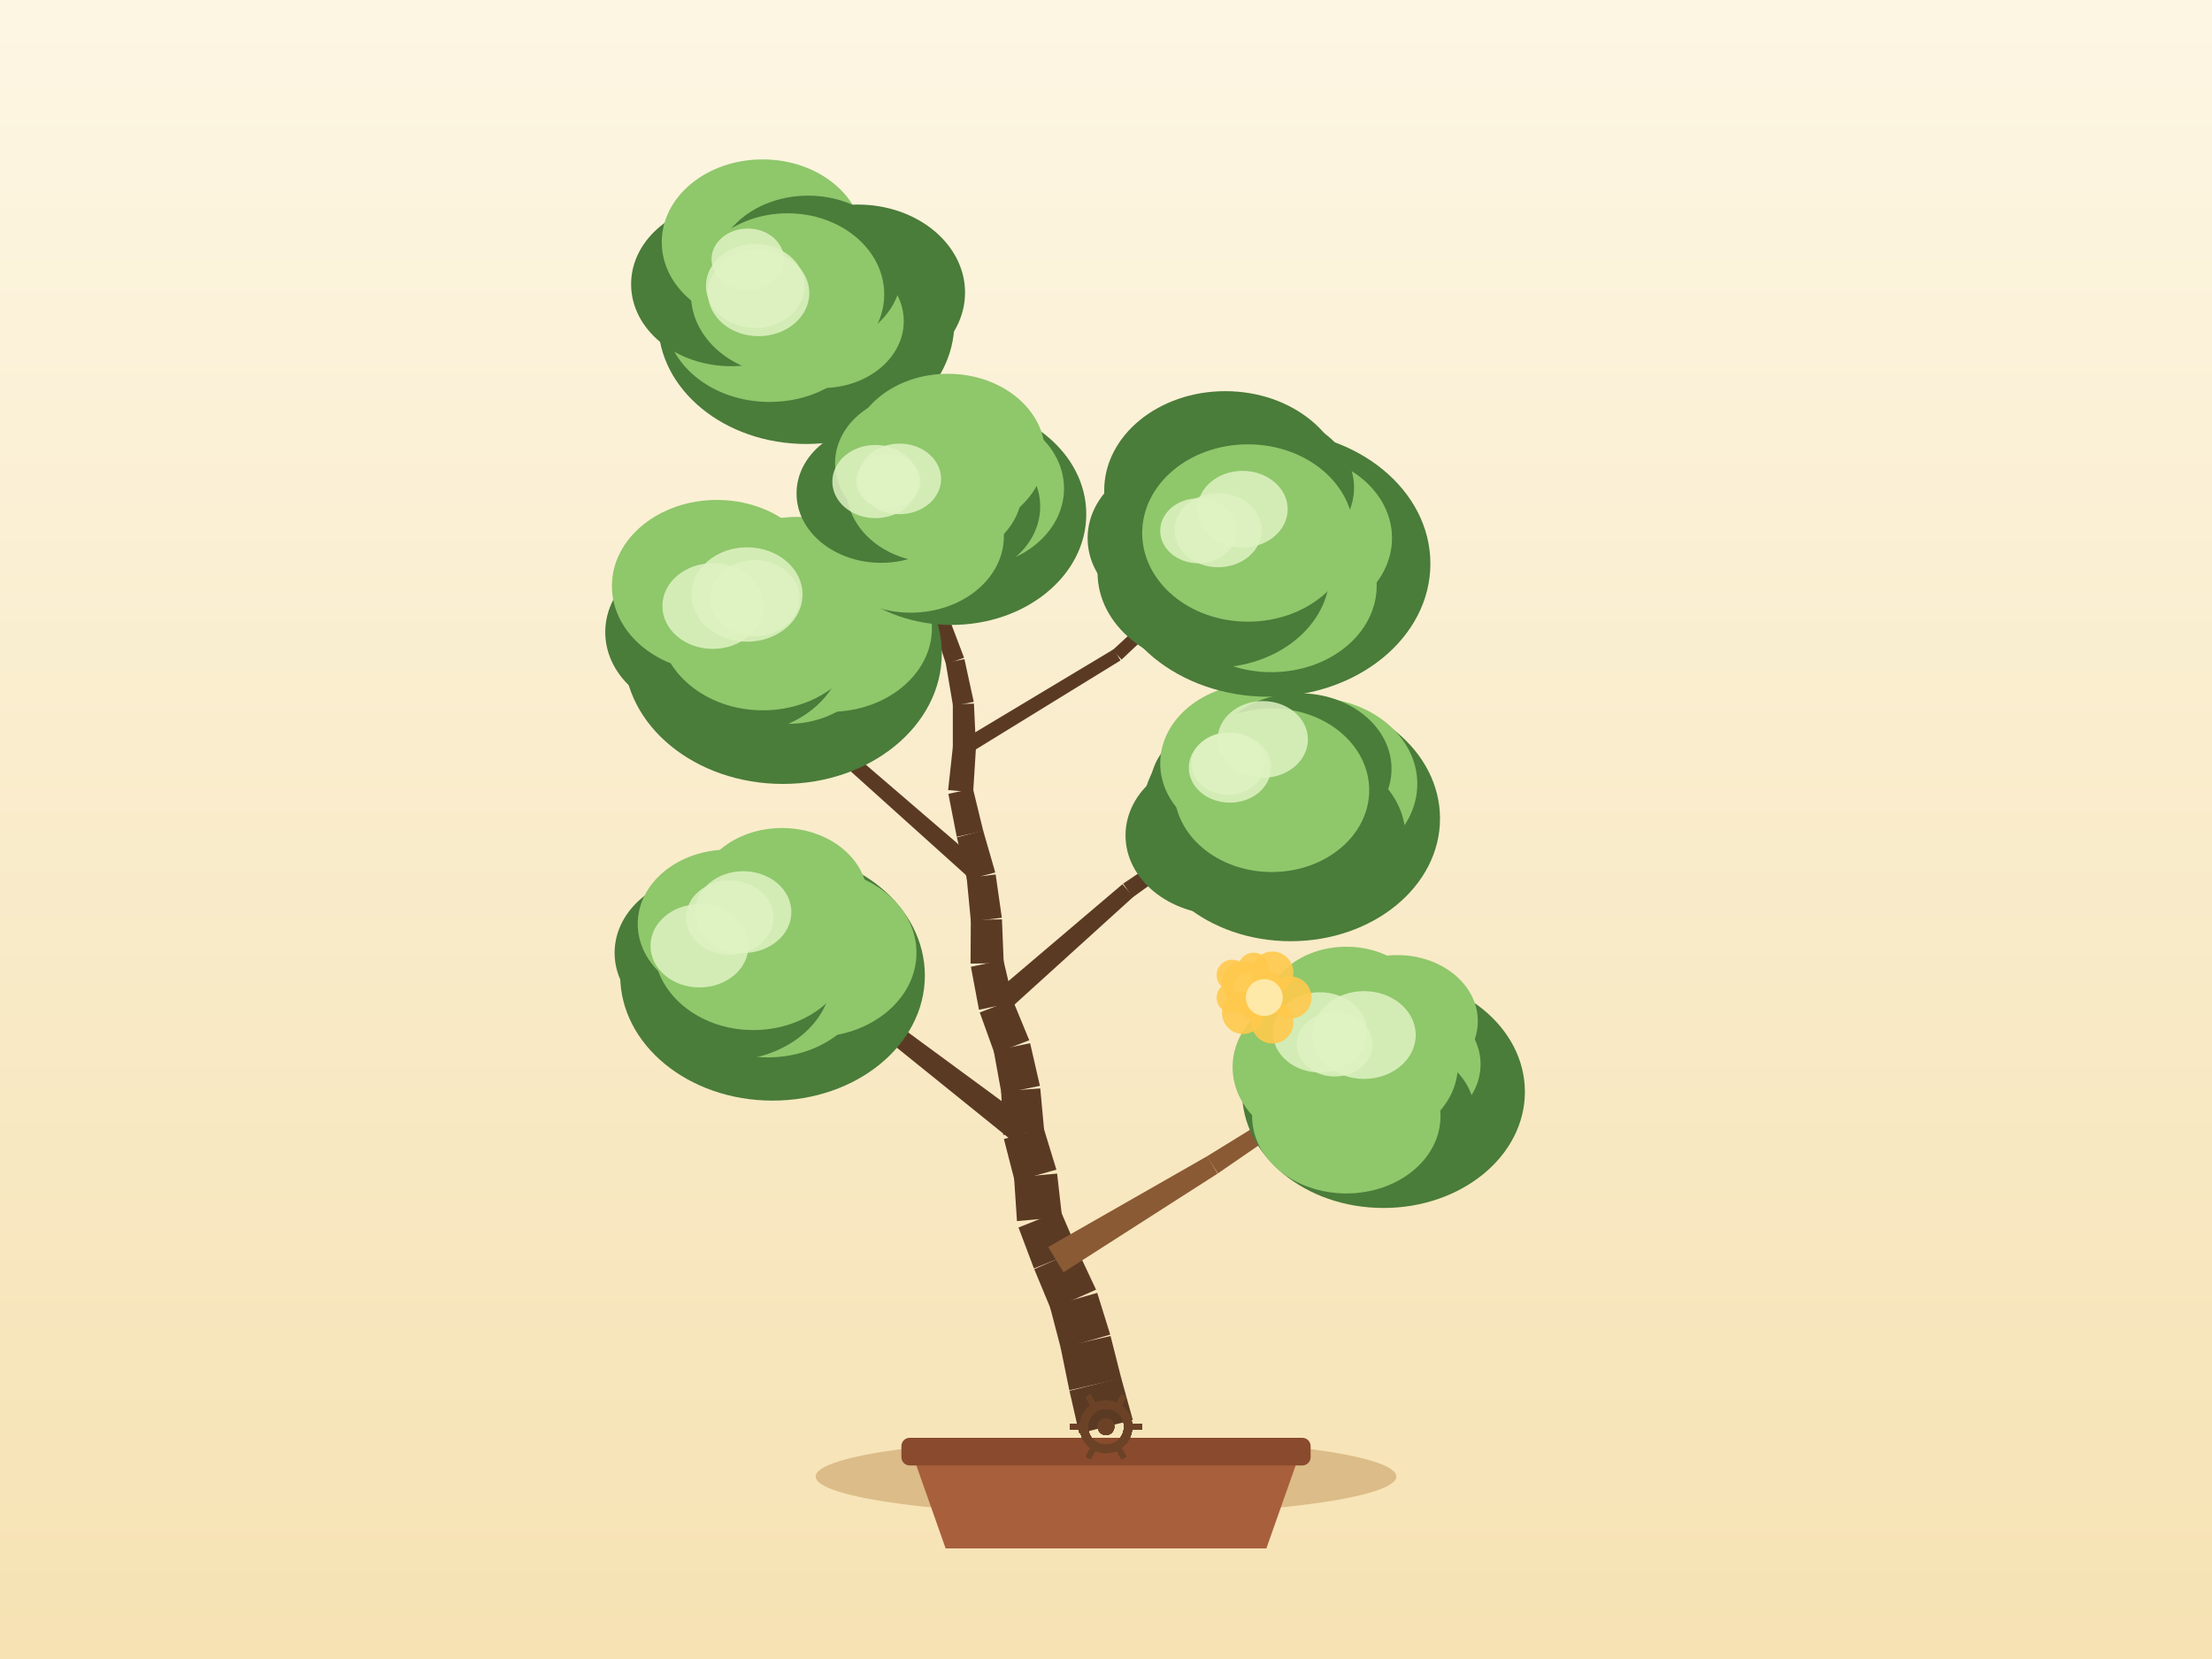
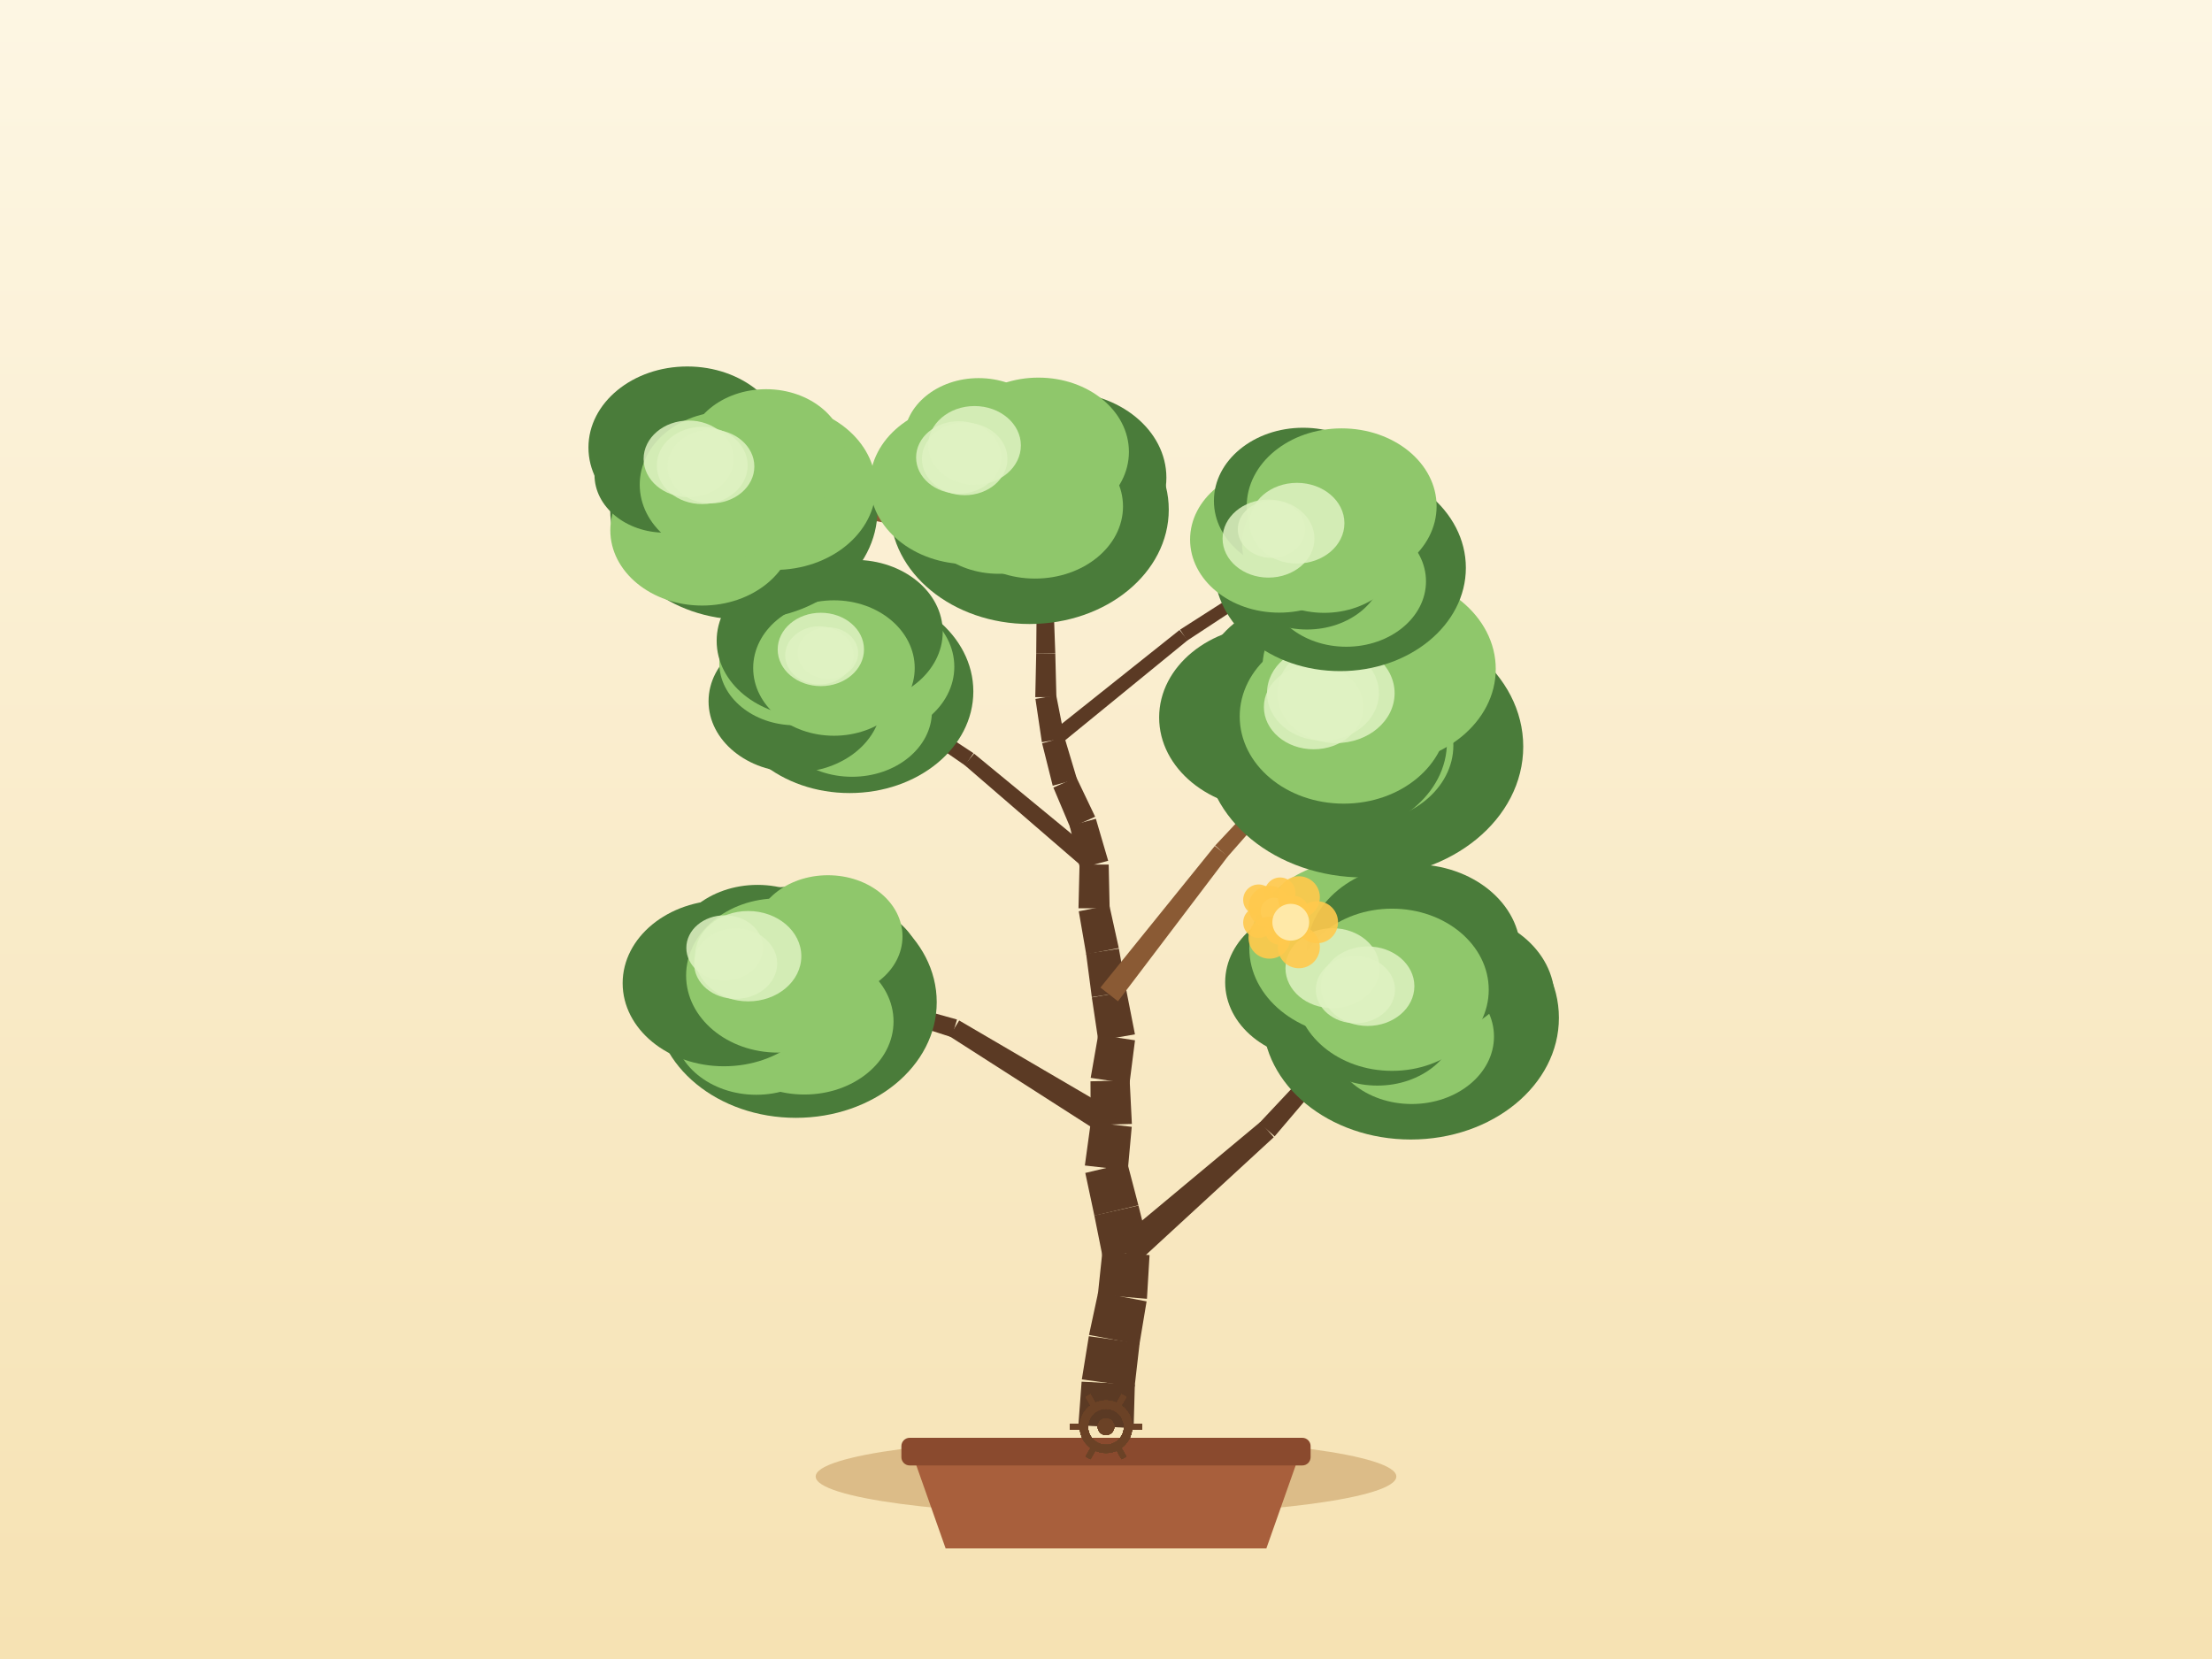
<svg xmlns="http://www.w3.org/2000/svg" width="800" height="600" viewBox="0 0 800 600">
  <defs>
    <linearGradient id="sky" x1="0" y1="0" x2="0" y2="1">
      <stop offset="0" stop-color="#fdf6e3" />
      <stop offset="1" stop-color="#f6e2b3" />
    </linearGradient>
  </defs>
  <rect x="0" y="0" width="800" height="600" fill="url(#sky)" />
  <ellipse cx="400" cy="534" rx="105" ry="14" fill="#c9a267" opacity="0.6" />
  <path d="M 330,526 L 342,560 L 458,560 L 470,526 Z" fill="#a85f3c" />
  <rect x="326" y="520" width="148" height="10" rx="3" fill="#8a4a2e" />
-   <path d="M 409.7,513.56 L 405.48,498.31 L 386.79,503.02 L 390.3,518.44 Z" fill="#5b3a24" />
-   <path d="M 405.53,498.52 L 401.65,483.18 L 383.57,487.3 L 386.74,502.81 Z" fill="#5b3a24" />
-   <path d="M 401.53,482.69 L 396.83,467.58 L 379.7,472.48 L 383.7,487.79 Z" fill="#5b3a24" />
-   <path d="M 396.41,466.43 L 389.68,452.11 L 374.05,459.02 L 380.12,473.64 Z" fill="#5b3a24" />
-   <path d="M 389.79,452.37 L 383.54,437.84 L 368.36,443.95 L 373.94,458.76 Z" fill="#5b3a24" />
-   <path d="M 384.1,440.16 L 382.32,424.44 L 366.75,425.84 L 367.8,441.63 Z" fill="#5b3a24" />
-   <path d="M 382.06,423.02 L 377.42,407.89 L 363.07,411.94 L 367.01,427.26 Z" fill="#5b3a24" />
-   <path d="M 377.68,409.4 L 376.23,393.65 L 362.08,394.62 L 362.81,410.43 Z" fill="#5b3a24" />
-   <path d="M 376.1,392.71 L 372.56,377.29 L 359.38,379.99 L 362.21,395.56 Z" fill="#5b3a24" />
-   <path d="M 372.25,376.22 L 366.22,361.59 L 354.34,366.17 L 359.7,381.06 Z" fill="#5b3a24" />
-   <path d="M 366.51,362.56 L 362.88,347.16 L 351.14,349.65 L 354.06,365.2 Z" fill="#5b3a24" />
-   <path d="M 363.01,348.3 L 362.37,332.49 L 351.1,332.69 L 351.01,348.51 Z" fill="#5b3a24" />
-   <path d="M 362.33,331.92 L 360.09,316.26 L 349.62,317.51 L 351.13,333.26 Z" fill="#5b3a24" />
-   <path d="M 359.95,315.54 L 355.56,300.34 L 346.07,302.85 L 349.76,318.23 Z" fill="#5b3a24" />
-   <path d="M 355.61,300.54 L 351.87,285.17 L 342.99,287.11 L 346.02,302.64 Z" fill="#5b3a24" />
-   <path d="M 351.96,286.53 L 352.95,270.74 L 344.62,270.02 L 342.9,285.75 Z" fill="#5b3a24" />
-   <path d="M 352.97,270.28 L 352.24,254.48 L 344.6,254.65 L 344.6,270.48 Z" fill="#5b3a24" />
-   <path d="M 352.17,253.84 L 348.8,238.38 L 342.02,239.69 L 344.67,255.29 Z" fill="#5b3a24" />
-   <path d="M 348.67,237.89 L 343.06,223.09 L 337.23,225.15 L 342.15,240.19 Z" fill="#5b3a24" />
-   <path d="M 343.23,223.9 L 341.73,208.15 L 336.29,208.54 L 337.06,224.34 Z" fill="#5b3a24" />
-   <path d="M 341.73,208.16 L 340.31,192.4 L 335.6,192.72 L 336.29,208.53 Z" fill="#5b3a24" />
-   <path d="M 340.32,192.56 L 339.96,176.74 L 335.96,176.74 L 335.59,192.56 Z" fill="#5b3a24" />
-   <path d="M 384.63,460.14 L 440.36,424.45 L 436.56,418.17 L 379.1,450.99 Z" fill="#8a5a34" />
-   <path d="M 440.47,424.38 L 494.98,386.86 L 492.79,383.51 L 436.46,418.23 Z" fill="#8a5a34" />
-   <path d="M 373.11,406.2 L 325.14,370.95 L 321.06,376.25 L 367.38,413.63 Z" fill="#5b3a24" />
-   <path d="M 324.86,370.75 L 273.49,340.67 L 271.39,344.08 L 321.35,376.44 Z" fill="#5b3a24" />
-   <path d="M 362.94,366.91 L 409.92,324.32 L 405.94,319.79 L 357.62,360.85 Z" fill="#5b3a24" />
-   <path d="M 409.66,324.53 L 461.09,287.44 L 458.8,284.16 L 406.2,319.58 Z" fill="#5b3a24" />
-   <path d="M 357.09,314.34 L 310.85,274.59 L 307.29,278.63 L 352.62,319.42 Z" fill="#5b3a24" />
-   <path d="M 311.33,275.14 L 277.57,224.35 L 274.21,226.53 L 306.81,278.07 Z" fill="#5b3a24" />
-   <path d="M 350.2,272.71 L 405.26,238.85 L 402.8,234.8 L 347.37,268.05 Z" fill="#5b3a24" />
-   <path d="M 405.64,238.55 L 452.69,194.23 L 449.97,191.31 L 402.42,235.1 Z" fill="#5b3a24" />
-   <path d="M 341.9,223.03 L 307.34,167.45 L 303.88,169.6 L 338.38,225.21 Z" fill="#5b3a24" />
-   <path d="M 307.54,167.88 L 286.73,105.82 L 282.94,107.09 L 303.68,169.17 Z" fill="#5b3a24" />
-   <ellipse cx="500.35" cy="394.88" rx="51.15" ry="42" fill="#4a7c3a" />
-   <ellipse cx="505.54" cy="384.92" rx="29.93" ry="24.54" fill="#8fc76b" />
-   <ellipse cx="503.36" cy="402.75" rx="29.96" ry="24.56" fill="#4a7c3a" />
-   <ellipse cx="486.91" cy="403.69" rx="34.07" ry="27.94" fill="#8fc76b" />
-   <ellipse cx="481.09" cy="385.95" rx="35.31" ry="28.95" fill="#8fc76b" />
-   <ellipse cx="486.92" cy="366.68" rx="29.62" ry="24.29" fill="#8fc76b" />
-   <ellipse cx="505.38" cy="369.28" rx="29.1" ry="23.86" fill="#8fc76b" />
-   <ellipse cx="493.89" cy="385.19" rx="33.38" ry="28" fill="#8fc76b" />
-   <ellipse cx="482.7" cy="377.69" rx="13.69" ry="11.64" fill="#dff2c2" opacity="0.85" />
-   <ellipse cx="493.34" cy="374.33" rx="18.68" ry="15.88" fill="#dff2c2" opacity="0.85" />
-   <ellipse cx="477.4" cy="373.37" rx="17.07" ry="14.51" fill="#dff2c2" opacity="0.85" />
-   <ellipse cx="279.4" cy="352.82" rx="55.09" ry="45.23" fill="#4a7c3a" />
-   <ellipse cx="294.3" cy="344.59" rx="37.16" ry="30.47" fill="#8fc76b" />
-   <ellipse cx="277.69" cy="352.37" rx="36.65" ry="30.05" fill="#8fc76b" />
-   <ellipse cx="263.33" cy="352.7" rx="37.57" ry="30.81" fill="#4a7c3a" />
-   <ellipse cx="257.02" cy="344.62" rx="34.74" ry="28.48" fill="#4a7c3a" />
-   <ellipse cx="263.44" cy="334.15" rx="32.8" ry="26.89" fill="#8fc76b" />
-   <ellipse cx="282.81" cy="324.85" rx="30.97" ry="25.39" fill="#8fc76b" />
-   <ellipse cx="272.44" cy="342.38" rx="35.95" ry="30.16" fill="#8fc76b" />
-   <ellipse cx="268.81" cy="329.87" rx="17.4" ry="14.79" fill="#dff2c2" opacity="0.85" />
-   <ellipse cx="252.98" cy="342.06" rx="17.72" ry="15.06" fill="#dff2c2" opacity="0.85" />
-   <ellipse cx="263.92" cy="331.85" rx="15.81" ry="13.44" fill="#dff2c2" opacity="0.85" />
-   <ellipse cx="466.77" cy="296.04" rx="54.03" ry="44.36" fill="#4a7c3a" />
-   <ellipse cx="474.53" cy="283.52" rx="38.06" ry="31.21" fill="#8fc76b" />
-   <ellipse cx="469.67" cy="302.77" rx="38.66" ry="31.7" fill="#4a7c3a" />
-   <ellipse cx="442.11" cy="302.13" rx="35.05" ry="28.74" fill="#4a7c3a" />
-   <ellipse cx="446.15" cy="284.75" rx="30.17" ry="24.74" fill="#4a7c3a" />
-   <ellipse cx="454.78" cy="276.06" rx="35.17" ry="28.84" fill="#8fc76b" />
-   <ellipse cx="469.91" cy="278.06" rx="33.35" ry="27.34" fill="#4a7c3a" />
-   <ellipse cx="459.94" cy="285.8" rx="35.26" ry="29.58" fill="#8fc76b" />
-   <ellipse cx="456.7" cy="267.43" rx="16.33" ry="13.88" fill="#dff2c2" opacity="0.85" />
-   <ellipse cx="444.81" cy="277.65" rx="14.87" ry="12.64" fill="#dff2c2" opacity="0.85" />
-   <ellipse cx="444.13" cy="276.19" rx="13.24" ry="11.25" fill="#dff2c2" opacity="0.85" />
-   <ellipse cx="283.15" cy="236.33" rx="57.47" ry="47.19" fill="#4a7c3a" />
-   <ellipse cx="300.12" cy="227.17" rx="36.93" ry="30.28" fill="#8fc76b" />
-   <ellipse cx="284.99" cy="235.65" rx="31.88" ry="26.14" fill="#8fc76b" />
-   <ellipse cx="267.17" cy="234.23" rx="38.09" ry="31.23" fill="#4a7c3a" />
-   <ellipse cx="255.43" cy="228.62" rx="36.53" ry="29.95" fill="#4a7c3a" />
-   <ellipse cx="259.28" cy="211.95" rx="37.98" ry="31.14" fill="#8fc76b" />
-   <ellipse cx="288.16" cy="214.61" rx="33.73" ry="27.66" fill="#8fc76b" />
-   <ellipse cx="275.89" cy="225.44" rx="37.51" ry="31.46" fill="#8fc76b" />
-   <ellipse cx="257.8" cy="219.18" rx="18.24" ry="15.5" fill="#dff2c2" opacity="0.85" />
-   <ellipse cx="272.98" cy="216.32" rx="16.18" ry="13.75" fill="#dff2c2" opacity="0.85" />
-   <ellipse cx="270.17" cy="215.01" rx="20.08" ry="17.07" fill="#dff2c2" opacity="0.85" />
-   <ellipse cx="458.73" cy="203.87" rx="58.59" ry="48.11" fill="#4a7c3a" />
-   <ellipse cx="466.23" cy="194.61" rx="37.21" ry="30.51" fill="#8fc76b" />
-   <ellipse cx="459.79" cy="211.85" rx="38.11" ry="31.25" fill="#8fc76b" />
-   <ellipse cx="438.94" cy="207.03" rx="42" ry="34.44" fill="#4a7c3a" />
-   <ellipse cx="428.83" cy="194.64" rx="35.48" ry="29.09" fill="#4a7c3a" />
-   <ellipse cx="443.15" cy="177.39" rx="43.8" ry="35.92" fill="#4a7c3a" />
-   <ellipse cx="457.61" cy="176.36" rx="32.1" ry="26.32" fill="#4a7c3a" />
-   <ellipse cx="451.33" cy="192.77" rx="38.24" ry="32.07" fill="#8fc76b" />
-   <ellipse cx="440.55" cy="191.76" rx="15.75" ry="13.39" fill="#dff2c2" opacity="0.85" />
-   <ellipse cx="449.4" cy="184.16" rx="16.31" ry="13.87" fill="#dff2c2" opacity="0.85" />
-   <ellipse cx="433.43" cy="191.96" rx="13.83" ry="11.76" fill="#dff2c2" opacity="0.85" />
-   <ellipse cx="291.6" cy="116.6" rx="53.56" ry="43.97" fill="#4a7c3a" />
-   <ellipse cx="310.2" cy="105.81" rx="38.82" ry="31.83" fill="#4a7c3a" />
-   <ellipse cx="297.37" cy="116.15" rx="29.49" ry="24.18" fill="#8fc76b" />
-   <ellipse cx="278.32" cy="114.37" rx="37.8" ry="31" fill="#8fc76b" />
-   <ellipse cx="264.42" cy="102.78" rx="36.17" ry="29.66" fill="#4a7c3a" />
-   <ellipse cx="275.81" cy="87.57" rx="36.48" ry="29.92" fill="#8fc76b" />
-   <ellipse cx="292.25" cy="98.52" rx="33.85" ry="27.76" fill="#4a7c3a" />
-   <ellipse cx="284.84" cy="106.45" rx="34.95" ry="29.31" fill="#8fc76b" />
-   <ellipse cx="273.15" cy="103.41" rx="17.84" ry="15.17" fill="#dff2c2" opacity="0.85" />
-   <ellipse cx="270.43" cy="93.77" rx="13.09" ry="11.12" fill="#dff2c2" opacity="0.85" />
-   <ellipse cx="274.36" cy="105.99" rx="18.34" ry="15.59" fill="#dff2c2" opacity="0.85" />
-   <ellipse cx="344.12" cy="185.98" rx="48.75" ry="40.03" fill="#4a7c3a" />
-   <ellipse cx="349.94" cy="176.67" rx="34.88" ry="28.6" fill="#8fc76b" />
-   <ellipse cx="343.74" cy="183.2" rx="32.46" ry="26.62" fill="#4a7c3a" />
-   <ellipse cx="329.37" cy="193.95" rx="33.7" ry="27.63" fill="#8fc76b" />
-   <ellipse cx="318.69" cy="178.45" rx="30.61" ry="25.1" fill="#4a7c3a" />
-   <ellipse cx="332.92" cy="167.52" rx="30.91" ry="25.35" fill="#8fc76b" />
-   <ellipse cx="342.8" cy="164" rx="35.15" ry="28.82" fill="#8fc76b" />
-   <ellipse cx="337.96" cy="176.74" rx="31.82" ry="26.69" fill="#8fc76b" />
-   <ellipse cx="321.28" cy="174.04" rx="11.63" ry="9.89" fill="#dff2c2" opacity="0.85" />
-   <ellipse cx="325.33" cy="173.2" rx="15.03" ry="12.77" fill="#dff2c2" opacity="0.85" />
-   <ellipse cx="316.6" cy="174.16" rx="15.58" ry="13.24" fill="#dff2c2" opacity="0.85" />
+   <path d="M 409.99,516.51 L 410.43,500.69 L 391.18,499.71 L 390.01,515.49 Z" fill="#5b3a24" />
+   <path d="M 410.35,501.53 L 412.16,485.81 L 393.79,483.26 L 391.26,498.88 Z" fill="#5b3a24" />
+   <path d="M 412.08,486.27 L 414.68,470.66 L 397.18,467.33 L 393.86,482.8 Z" fill="#5b3a24" />
+   <path d="M 414.81,469.73 L 415.75,453.93 L 398.71,452.53 L 397.05,468.26 Z" fill="#5b3a24" />
+   <path d="M 415.57,451.36 L 411.74,436 L 395.78,439.59 L 398.89,455.1 Z" fill="#5b3a24" />
+   <path d="M 411.72,435.91 L 407.72,420.6 L 392.51,424.21 L 395.8,439.68 Z" fill="#5b3a24" />
+   <path d="M 407.88,423.29 L 409.31,407.53 L 394.5,405.84 L 392.35,421.52 Z" fill="#5b3a24" />
+   <path d="M 409.36,406.48 L 408.56,390.68 L 394.39,391.07 L 394.46,406.89 Z" fill="#5b3a24" />
+   <path d="M 408.49,391.93 L 410.49,376.24 L 397.18,374.23 L 394.46,389.82 Z" fill="#5b3a24" />
+   <path d="M 410.47,374.09 L 407.43,358.57 L 394.88,360.72 L 397.21,376.38 Z" fill="#5b3a24" />
+   <path d="M 407.44,358.67 L 404.66,343.1 L 392.81,344.93 L 394.87,360.62 Z" fill="#5b3a24" />
+   <path d="M 404.62,342.86 L 401.21,327.41 L 390.15,329.58 L 392.85,345.17 Z" fill="#5b3a24" />
+   <path d="M 401.32,328.5 L 400.97,312.68 L 390.43,312.67 L 390.05,328.49 Z" fill="#5b3a24" />
+   <path d="M 400.79,311.31 L 396.34,296.12 L 386.86,298.67 L 390.61,314.04 Z" fill="#5b3a24" />
+   <path d="M 396.08,295.38 L 389.26,281.11 L 380.97,284.84 L 387.12,299.41 Z" fill="#5b3a24" />
+   <path d="M 389.5,281.77 L 384.96,266.61 L 376.89,268.82 L 380.73,284.17 Z" fill="#5b3a24" />
+   <path d="M 385.05,267.01 L 382,251.48 L 374.48,252.78 L 376.81,268.43 Z" fill="#5b3a24" />
+   <path d="M 382.06,252.12 L 381.66,236.3 L 374.76,236.32 L 374.42,252.14 Z" fill="#5b3a24" />
+   <path d="M 381.66,236.26 L 381.09,220.45 L 374.9,220.54 L 374.76,236.36 Z" fill="#5b3a24" />
+   <path d="M 381.01,219.83 L 377.27,204.46 L 371.94,205.63 L 374.98,221.16 Z" fill="#5b3a24" />
+   <path d="M 377.14,204.04 L 370.99,189.46 L 366.6,191.2 L 372.07,206.04 Z" fill="#5b3a24" />
+   <path d="M 371.12,189.91 L 367.92,174.41 L 363.99,175.13 L 366.47,190.76 Z" fill="#5b3a24" />
+   <path d="M 410.75,457.25 L 460.67,411.3 L 455.83,405.77 L 403.71,449.21 Z" fill="#5b3a24" />
+   <path d="M 460.99,410.98 L 504.95,359.3 L 501.96,356.63 L 455.51,406.09 Z" fill="#5b3a24" />
+   <path d="M 404.36,402.69 L 346.9,369.07 L 343.4,374.77 L 399.46,410.69 Z" fill="#5b3a24" />
+   <path d="M 346.11,368.72 L 281.97,350.88 L 280.82,354.72 L 344.19,375.12 Z" fill="#5b3a24" />
+   <path d="M 404.33,362.13 L 444.1,309.68 L 439.35,305.96 L 397.98,357.16 Z" fill="#8a5a34" />
+   <path d="M 443.96,309.85 L 487.46,260.44 L 484.5,257.75 L 439.49,305.79 Z" fill="#8a5a34" />
+   <path d="M 397.88,310.09 L 352.29,272.56 L 348.83,276.68 L 393.52,315.26 Z" fill="#5b3a24" />
+   <path d="M 352.06,272.39 L 302.73,239.94 L 300.49,243.26 L 349.05,276.85 Z" fill="#5b3a24" />
+   <path d="M 382.64,269.84 L 429.56,231.53 L 426.59,227.85 L 379.21,265.59 Z" fill="#5b3a24" />
+   <path d="M 429.36,231.68 L 479.99,198.42 L 477.82,195.06 L 426.79,227.71 Z" fill="#5b3a24" />
+   <path d="M 379.07,218.72 L 325.42,186.19 L 323.31,189.67 L 376.92,222.27 Z" fill="#8a5a34" />
+   <path d="M 324.78,185.93 L 263.32,173.34 L 262.51,177.25 L 323.96,189.92 Z" fill="#8a5a34" />
+   <ellipse cx="510.22" cy="368.12" rx="53.58" ry="44" fill="#4a7c3a" />
+   <ellipse cx="523.98" cy="361.05" rx="38.26" ry="31.37" fill="#4a7c3a" />
+   <ellipse cx="510.56" cy="374.87" rx="29.76" ry="24.41" fill="#8fc76b" />
+   <ellipse cx="498.15" cy="368.91" rx="28.91" ry="23.71" fill="#4a7c3a" />
+   <ellipse cx="477.32" cy="355.26" rx="34.22" ry="28.06" fill="#4a7c3a" />
+   <ellipse cx="490.84" cy="342.95" rx="39.01" ry="31.98" fill="#8fc76b" />
+   <ellipse cx="511.27" cy="344.26" rx="38.63" ry="31.68" fill="#4a7c3a" />
+   <ellipse cx="503.45" cy="357.96" rx="34.97" ry="29.33" fill="#8fc76b" />
+   <ellipse cx="481.93" cy="350.16" rx="17.02" ry="14.46" fill="#dff2c2" opacity="0.85" />
+   <ellipse cx="494.62" cy="356.67" rx="16.91" ry="14.38" fill="#dff2c2" opacity="0.85" />
+   <ellipse cx="490.2" cy="357.92" rx="14.31" ry="12.17" fill="#dff2c2" opacity="0.85" />
+   <ellipse cx="287.83" cy="362.45" rx="50.95" ry="41.83" fill="#4a7c3a" />
+   <ellipse cx="305.39" cy="349.63" rx="27.76" ry="22.76" fill="#4a7c3a" />
+   <ellipse cx="290.93" cy="369.42" rx="32.23" ry="26.43" fill="#8fc76b" />
+   <ellipse cx="273.51" cy="371.38" rx="29.96" ry="24.56" fill="#8fc76b" />
+   <ellipse cx="261.83" cy="355.59" rx="36.64" ry="30.04" fill="#4a7c3a" />
+   <ellipse cx="273.97" cy="345.74" rx="31.35" ry="25.71" fill="#4a7c3a" />
+   <ellipse cx="299.43" cy="338.66" rx="26.97" ry="22.12" fill="#8fc76b" />
+   <ellipse cx="281.39" cy="352.8" rx="33.25" ry="27.89" fill="#8fc76b" />
+   <ellipse cx="262.09" cy="342.82" rx="13.87" ry="11.79" fill="#dff2c2" opacity="0.85" />
+   <ellipse cx="270.58" cy="345.82" rx="19.23" ry="16.34" fill="#dff2c2" opacity="0.85" />
+   <ellipse cx="266.05" cy="348.48" rx="15.02" ry="12.77" fill="#dff2c2" opacity="0.85" />
+   <ellipse cx="493.26" cy="270.02" rx="57.64" ry="47.33" fill="#4a7c3a" />
+   <ellipse cx="501.98" cy="258.21" rx="41.27" ry="33.84" fill="#4a7c3a" />
+   <ellipse cx="491.4" cy="269.57" rx="34.23" ry="28.07" fill="#8fc76b" />
+   <ellipse cx="482.04" cy="268.38" rx="41.27" ry="33.84" fill="#4a7c3a" />
+   <ellipse cx="459.84" cy="259.48" rx="40.62" ry="33.31" fill="#4a7c3a" />
+   <ellipse cx="473.5" cy="248.05" rx="38.7" ry="31.73" fill="#4a7c3a" />
+   <ellipse cx="498.76" cy="241.96" rx="42.2" ry="34.6" fill="#8fc76b" />
+   <ellipse cx="485.98" cy="259.1" rx="37.62" ry="31.55" fill="#8fc76b" />
+   <ellipse cx="483.17" cy="250.72" rx="21.21" ry="18.03" fill="#dff2c2" opacity="0.85" />
+   <ellipse cx="475.1" cy="255.69" rx="18" ry="15.3" fill="#dff2c2" opacity="0.85" />
+   <ellipse cx="478.46" cy="250.66" rx="20.23" ry="17.2" fill="#dff2c2" opacity="0.85" />
+   <ellipse cx="307.27" cy="250.08" rx="44.75" ry="36.74" fill="#4a7c3a" />
+   <ellipse cx="313.55" cy="241.14" rx="31.59" ry="25.9" fill="#8fc76b" />
+   <ellipse cx="308.15" cy="257.24" rx="28.9" ry="23.69" fill="#8fc76b" />
+   <ellipse cx="287.58" cy="253.63" rx="31.32" ry="25.68" fill="#4a7c3a" />
+   <ellipse cx="287.63" cy="239.77" rx="27.49" ry="22.54" fill="#8fc76b" />
+   <ellipse cx="292.77" cy="231.78" rx="33.58" ry="27.53" fill="#4a7c3a" />
+   <ellipse cx="309.2" cy="228.52" rx="31.75" ry="26.03" fill="#4a7c3a" />
+   <ellipse cx="301.61" cy="241.6" rx="29.21" ry="24.49" fill="#8fc76b" />
+   <ellipse cx="296.87" cy="234.88" rx="15.61" ry="13.27" fill="#dff2c2" opacity="0.85" />
+   <ellipse cx="299.42" cy="236.18" rx="10.95" ry="9.31" fill="#dff2c2" opacity="0.85" />
+   <ellipse cx="296.35" cy="237.02" rx="12.37" ry="10.51" fill="#dff2c2" opacity="0.85" />
+   <ellipse cx="484.65" cy="205.36" rx="45.5" ry="37.36" fill="#4a7c3a" />
+   <ellipse cx="497.1" cy="197.2" rx="26.08" ry="21.39" fill="#4a7c3a" />
+   <ellipse cx="486.89" cy="210.25" rx="28.84" ry="23.65" fill="#8fc76b" />
+   <ellipse cx="472.69" cy="204.86" rx="27.82" ry="22.81" fill="#4a7c3a" />
+   <ellipse cx="462.65" cy="195.14" rx="32.24" ry="26.43" fill="#8fc76b" />
+   <ellipse cx="471.28" cy="181.14" rx="32.25" ry="26.44" fill="#4a7c3a" />
+   <ellipse cx="485.23" cy="183.09" rx="34.34" ry="28.16" fill="#8fc76b" />
+   <ellipse cx="478.91" cy="196.74" rx="29.69" ry="24.9" fill="#8fc76b" />
+   <ellipse cx="459.85" cy="191.41" rx="12.18" ry="10.35" fill="#dff2c2" opacity="0.85" />
+   <ellipse cx="458.77" cy="194.79" rx="16.61" ry="14.11" fill="#dff2c2" opacity="0.85" />
+   <ellipse cx="469.07" cy="189.22" rx="17.16" ry="14.59" fill="#dff2c2" opacity="0.85" />
+   <ellipse cx="269.02" cy="184.45" rx="48.33" ry="39.68" fill="#4a7c3a" />
+   <ellipse cx="280.17" cy="176.13" rx="36.57" ry="29.99" fill="#8fc76b" />
+   <ellipse cx="271.82" cy="182.57" rx="25.49" ry="20.9" fill="#8fc76b" />
+   <ellipse cx="253.94" cy="191.78" rx="33.21" ry="27.23" fill="#8fc76b" />
+   <ellipse cx="240.49" cy="171.75" rx="25.48" ry="20.9" fill="#4a7c3a" />
+   <ellipse cx="248.57" cy="161.86" rx="35.75" ry="29.32" fill="#4a7c3a" />
+   <ellipse cx="277.06" cy="164.18" rx="28.56" ry="23.42" fill="#8fc76b" />
+   <ellipse cx="262.91" cy="175.29" rx="31.54" ry="26.46" fill="#8fc76b" />
+   <ellipse cx="253.97" cy="168.34" rx="16.43" ry="13.97" fill="#dff2c2" opacity="0.85" />
+   <ellipse cx="249.08" cy="165.96" rx="16.31" ry="13.87" fill="#dff2c2" opacity="0.85" />
+   <ellipse cx="257.11" cy="168.7" rx="15.71" ry="13.36" fill="#dff2c2" opacity="0.85" />
+   <ellipse cx="372.32" cy="184.32" rx="50.38" ry="41.36" fill="#4a7c3a" />
+   <ellipse cx="384.02" cy="172.75" rx="37.82" ry="31.01" fill="#4a7c3a" />
+   <ellipse cx="374.33" cy="183.16" rx="31.82" ry="26.09" fill="#8fc76b" />
+   <ellipse cx="361.21" cy="183.33" rx="29.5" ry="24.19" fill="#8fc76b" />
+   <ellipse cx="350.17" cy="174.91" rx="35.53" ry="29.14" fill="#8fc76b" />
+   <ellipse cx="353.94" cy="158.88" rx="26.98" ry="22.13" fill="#8fc76b" />
+   <ellipse cx="375.56" cy="163.41" rx="32.73" ry="26.84" fill="#8fc76b" />
+   <ellipse cx="365.95" cy="174.77" rx="32.88" ry="27.58" fill="#8fc76b" />
+   <ellipse cx="346.73" cy="165.44" rx="15.41" ry="13.1" fill="#dff2c2" opacity="0.85" />
+   <ellipse cx="348.89" cy="165.96" rx="15.46" ry="13.14" fill="#dff2c2" opacity="0.85" />
+   <ellipse cx="352.45" cy="161.11" rx="16.77" ry="14.26" fill="#dff2c2" opacity="0.85" />
  <g>
-     <circle cx="458.21" cy="356.76" r="5.58" fill="#ffc94d" opacity="0.9" />
-     <circle cx="453.4" cy="363.39" r="5.58" fill="#ffc94d" opacity="0.9" />
-     <circle cx="445.6" cy="360.85" r="5.58" fill="#ffc94d" opacity="0.9" />
-     <circle cx="445.6" cy="352.66" r="5.58" fill="#ffc94d" opacity="0.9" />
-     <circle cx="453.4" cy="350.13" r="5.58" fill="#ffc94d" opacity="0.9" />
-     <circle cx="451.24" cy="356.76" r="4.88" fill="#ffe9a8" />
+     <circle cx="467.77" cy="329.54" r="5.57" fill="#ffc94d" opacity="0.9" />
+     <circle cx="462.96" cy="336.15" r="5.57" fill="#ffc94d" opacity="0.9" />
+     <circle cx="455.18" cy="333.63" r="5.57" fill="#ffc94d" opacity="0.9" />
+     <circle cx="455.18" cy="325.45" r="5.57" fill="#ffc94d" opacity="0.9" />
+     <circle cx="462.96" cy="322.92" r="5.57" fill="#ffc94d" opacity="0.9" />
+     <circle cx="460.81" cy="329.54" r="4.87" fill="#ffe9a8" />
  </g>
  <g>
-     <circle cx="466.75" cy="360.76" r="7.6" fill="#ffc94d" opacity="0.9" />
-     <circle cx="460.19" cy="369.8" r="7.6" fill="#ffc94d" opacity="0.9" />
-     <circle cx="449.56" cy="366.35" r="7.6" fill="#ffc94d" opacity="0.9" />
-     <circle cx="449.56" cy="355.18" r="7.6" fill="#ffc94d" opacity="0.9" />
-     <circle cx="460.19" cy="351.73" r="7.6" fill="#ffc94d" opacity="0.9" />
-     <circle cx="457.25" cy="360.76" r="6.65" fill="#ffe9a8" />
+     <circle cx="476.32" cy="333.54" r="7.6" fill="#ffc94d" opacity="0.9" />
+     <circle cx="469.75" cy="342.58" r="7.6" fill="#ffc94d" opacity="0.9" />
+     <circle cx="459.13" cy="339.12" r="7.6" fill="#ffc94d" opacity="0.9" />
+     <circle cx="459.13" cy="327.96" r="7.6" fill="#ffc94d" opacity="0.9" />
+     <circle cx="469.75" cy="324.51" r="7.6" fill="#ffc94d" opacity="0.9" />
+     <circle cx="466.82" cy="333.54" r="6.65" fill="#ffe9a8" />
  </g>
  <line x1="409" y1="516" x2="413" y2="516" stroke="#6b4226" stroke-width="2" />
  <line x1="404.5" y1="523.79" x2="406.5" y2="527.26" stroke="#6b4226" stroke-width="2" />
  <line x1="395.5" y1="523.79" x2="393.5" y2="527.26" stroke="#6b4226" stroke-width="2" />
  <line x1="391" y1="516" x2="387" y2="516" stroke="#6b4226" stroke-width="2" />
  <line x1="395.5" y1="508.21" x2="393.5" y2="504.74" stroke="#6b4226" stroke-width="2" />
  <line x1="404.5" y1="508.21" x2="406.5" y2="504.74" stroke="#6b4226" stroke-width="2" />
  <circle cx="400" cy="516" r="8" fill="none" stroke="#6b4226" stroke-width="3" />
  <circle cx="400" cy="516" r="3" fill="#6b4226" />
  <line x1="409" y1="516" x2="413" y2="516" stroke="#6b4226" stroke-width="2" />
  <line x1="404.5" y1="523.79" x2="406.5" y2="527.26" stroke="#6b4226" stroke-width="2" />
  <line x1="395.5" y1="523.79" x2="393.5" y2="527.26" stroke="#6b4226" stroke-width="2" />
  <line x1="391" y1="516" x2="387" y2="516" stroke="#6b4226" stroke-width="2" />
  <line x1="395.5" y1="508.21" x2="393.5" y2="504.74" stroke="#6b4226" stroke-width="2" />
  <line x1="404.5" y1="508.21" x2="406.5" y2="504.74" stroke="#6b4226" stroke-width="2" />
  <circle cx="400" cy="516" r="8" fill="none" stroke="#6b4226" stroke-width="3" />
  <circle cx="400" cy="516" r="3" fill="#6b4226" />
  <line x1="409" y1="516" x2="413" y2="516" stroke="#6b4226" stroke-width="2" />
  <line x1="404.5" y1="523.79" x2="406.5" y2="527.26" stroke="#6b4226" stroke-width="2" />
  <line x1="395.5" y1="523.79" x2="393.5" y2="527.26" stroke="#6b4226" stroke-width="2" />
  <line x1="391" y1="516" x2="387" y2="516" stroke="#6b4226" stroke-width="2" />
  <line x1="395.5" y1="508.21" x2="393.5" y2="504.74" stroke="#6b4226" stroke-width="2" />
  <line x1="404.5" y1="508.21" x2="406.5" y2="504.74" stroke="#6b4226" stroke-width="2" />
  <circle cx="400" cy="516" r="8" fill="none" stroke="#6b4226" stroke-width="3" />
  <circle cx="400" cy="516" r="3" fill="#6b4226" />
  <line x1="409" y1="516" x2="413" y2="516" stroke="#6b4226" stroke-width="2" />
  <line x1="404.5" y1="523.79" x2="406.5" y2="527.26" stroke="#6b4226" stroke-width="2" />
  <line x1="395.5" y1="523.79" x2="393.5" y2="527.26" stroke="#6b4226" stroke-width="2" />
  <line x1="391" y1="516" x2="387" y2="516" stroke="#6b4226" stroke-width="2" />
  <line x1="395.5" y1="508.21" x2="393.5" y2="504.74" stroke="#6b4226" stroke-width="2" />
  <line x1="404.5" y1="508.21" x2="406.5" y2="504.74" stroke="#6b4226" stroke-width="2" />
  <circle cx="400" cy="516" r="8" fill="none" stroke="#6b4226" stroke-width="3" />
  <circle cx="400" cy="516" r="3" fill="#6b4226" />
  <line x1="409" y1="516" x2="413" y2="516" stroke="#6b4226" stroke-width="2" />
  <line x1="404.5" y1="523.79" x2="406.5" y2="527.26" stroke="#6b4226" stroke-width="2" />
  <line x1="395.5" y1="523.79" x2="393.5" y2="527.26" stroke="#6b4226" stroke-width="2" />
  <line x1="391" y1="516" x2="387" y2="516" stroke="#6b4226" stroke-width="2" />
  <line x1="395.5" y1="508.21" x2="393.5" y2="504.74" stroke="#6b4226" stroke-width="2" />
  <line x1="404.5" y1="508.21" x2="406.5" y2="504.74" stroke="#6b4226" stroke-width="2" />
  <circle cx="400" cy="516" r="8" fill="none" stroke="#6b4226" stroke-width="3" />
  <circle cx="400" cy="516" r="3" fill="#6b4226" />
  <line x1="409" y1="516" x2="413" y2="516" stroke="#6b4226" stroke-width="2" />
  <line x1="404.5" y1="523.79" x2="406.5" y2="527.26" stroke="#6b4226" stroke-width="2" />
  <line x1="395.5" y1="523.79" x2="393.5" y2="527.26" stroke="#6b4226" stroke-width="2" />
  <line x1="391" y1="516" x2="387" y2="516" stroke="#6b4226" stroke-width="2" />
  <line x1="395.5" y1="508.21" x2="393.5" y2="504.74" stroke="#6b4226" stroke-width="2" />
  <line x1="404.5" y1="508.21" x2="406.5" y2="504.74" stroke="#6b4226" stroke-width="2" />
  <circle cx="400" cy="516" r="8" fill="none" stroke="#6b4226" stroke-width="3" />
  <circle cx="400" cy="516" r="3" fill="#6b4226" />
  <line x1="409" y1="516" x2="413" y2="516" stroke="#6b4226" stroke-width="2" />
  <line x1="404.5" y1="523.79" x2="406.5" y2="527.26" stroke="#6b4226" stroke-width="2" />
  <line x1="395.5" y1="523.79" x2="393.5" y2="527.26" stroke="#6b4226" stroke-width="2" />
  <line x1="391" y1="516" x2="387" y2="516" stroke="#6b4226" stroke-width="2" />
  <line x1="395.5" y1="508.21" x2="393.5" y2="504.74" stroke="#6b4226" stroke-width="2" />
  <line x1="404.5" y1="508.21" x2="406.5" y2="504.74" stroke="#6b4226" stroke-width="2" />
  <circle cx="400" cy="516" r="8" fill="none" stroke="#6b4226" stroke-width="3" />
  <circle cx="400" cy="516" r="3" fill="#6b4226" />
  <line x1="409" y1="516" x2="413" y2="516" stroke="#6b4226" stroke-width="2" />
  <line x1="404.5" y1="523.79" x2="406.5" y2="527.26" stroke="#6b4226" stroke-width="2" />
  <line x1="395.5" y1="523.79" x2="393.5" y2="527.26" stroke="#6b4226" stroke-width="2" />
  <line x1="391" y1="516" x2="387" y2="516" stroke="#6b4226" stroke-width="2" />
  <line x1="395.5" y1="508.21" x2="393.5" y2="504.74" stroke="#6b4226" stroke-width="2" />
  <line x1="404.5" y1="508.21" x2="406.5" y2="504.74" stroke="#6b4226" stroke-width="2" />
  <circle cx="400" cy="516" r="8" fill="none" stroke="#6b4226" stroke-width="3" />
  <circle cx="400" cy="516" r="3" fill="#6b4226" />
  <line x1="409" y1="516" x2="413" y2="516" stroke="#6b4226" stroke-width="2" />
  <line x1="404.5" y1="523.79" x2="406.5" y2="527.26" stroke="#6b4226" stroke-width="2" />
  <line x1="395.5" y1="523.79" x2="393.5" y2="527.26" stroke="#6b4226" stroke-width="2" />
  <line x1="391" y1="516" x2="387" y2="516" stroke="#6b4226" stroke-width="2" />
  <line x1="395.5" y1="508.21" x2="393.5" y2="504.74" stroke="#6b4226" stroke-width="2" />
  <line x1="404.5" y1="508.21" x2="406.5" y2="504.74" stroke="#6b4226" stroke-width="2" />
  <circle cx="400" cy="516" r="8" fill="none" stroke="#6b4226" stroke-width="3" />
  <circle cx="400" cy="516" r="3" fill="#6b4226" />
  <line x1="409" y1="516" x2="413" y2="516" stroke="#6b4226" stroke-width="2" />
  <line x1="404.5" y1="523.79" x2="406.5" y2="527.26" stroke="#6b4226" stroke-width="2" />
  <line x1="395.5" y1="523.79" x2="393.5" y2="527.26" stroke="#6b4226" stroke-width="2" />
  <line x1="391" y1="516" x2="387" y2="516" stroke="#6b4226" stroke-width="2" />
  <line x1="395.5" y1="508.21" x2="393.5" y2="504.74" stroke="#6b4226" stroke-width="2" />
  <line x1="404.5" y1="508.21" x2="406.5" y2="504.74" stroke="#6b4226" stroke-width="2" />
  <circle cx="400" cy="516" r="8" fill="none" stroke="#6b4226" stroke-width="3" />
  <circle cx="400" cy="516" r="3" fill="#6b4226" />
</svg>
